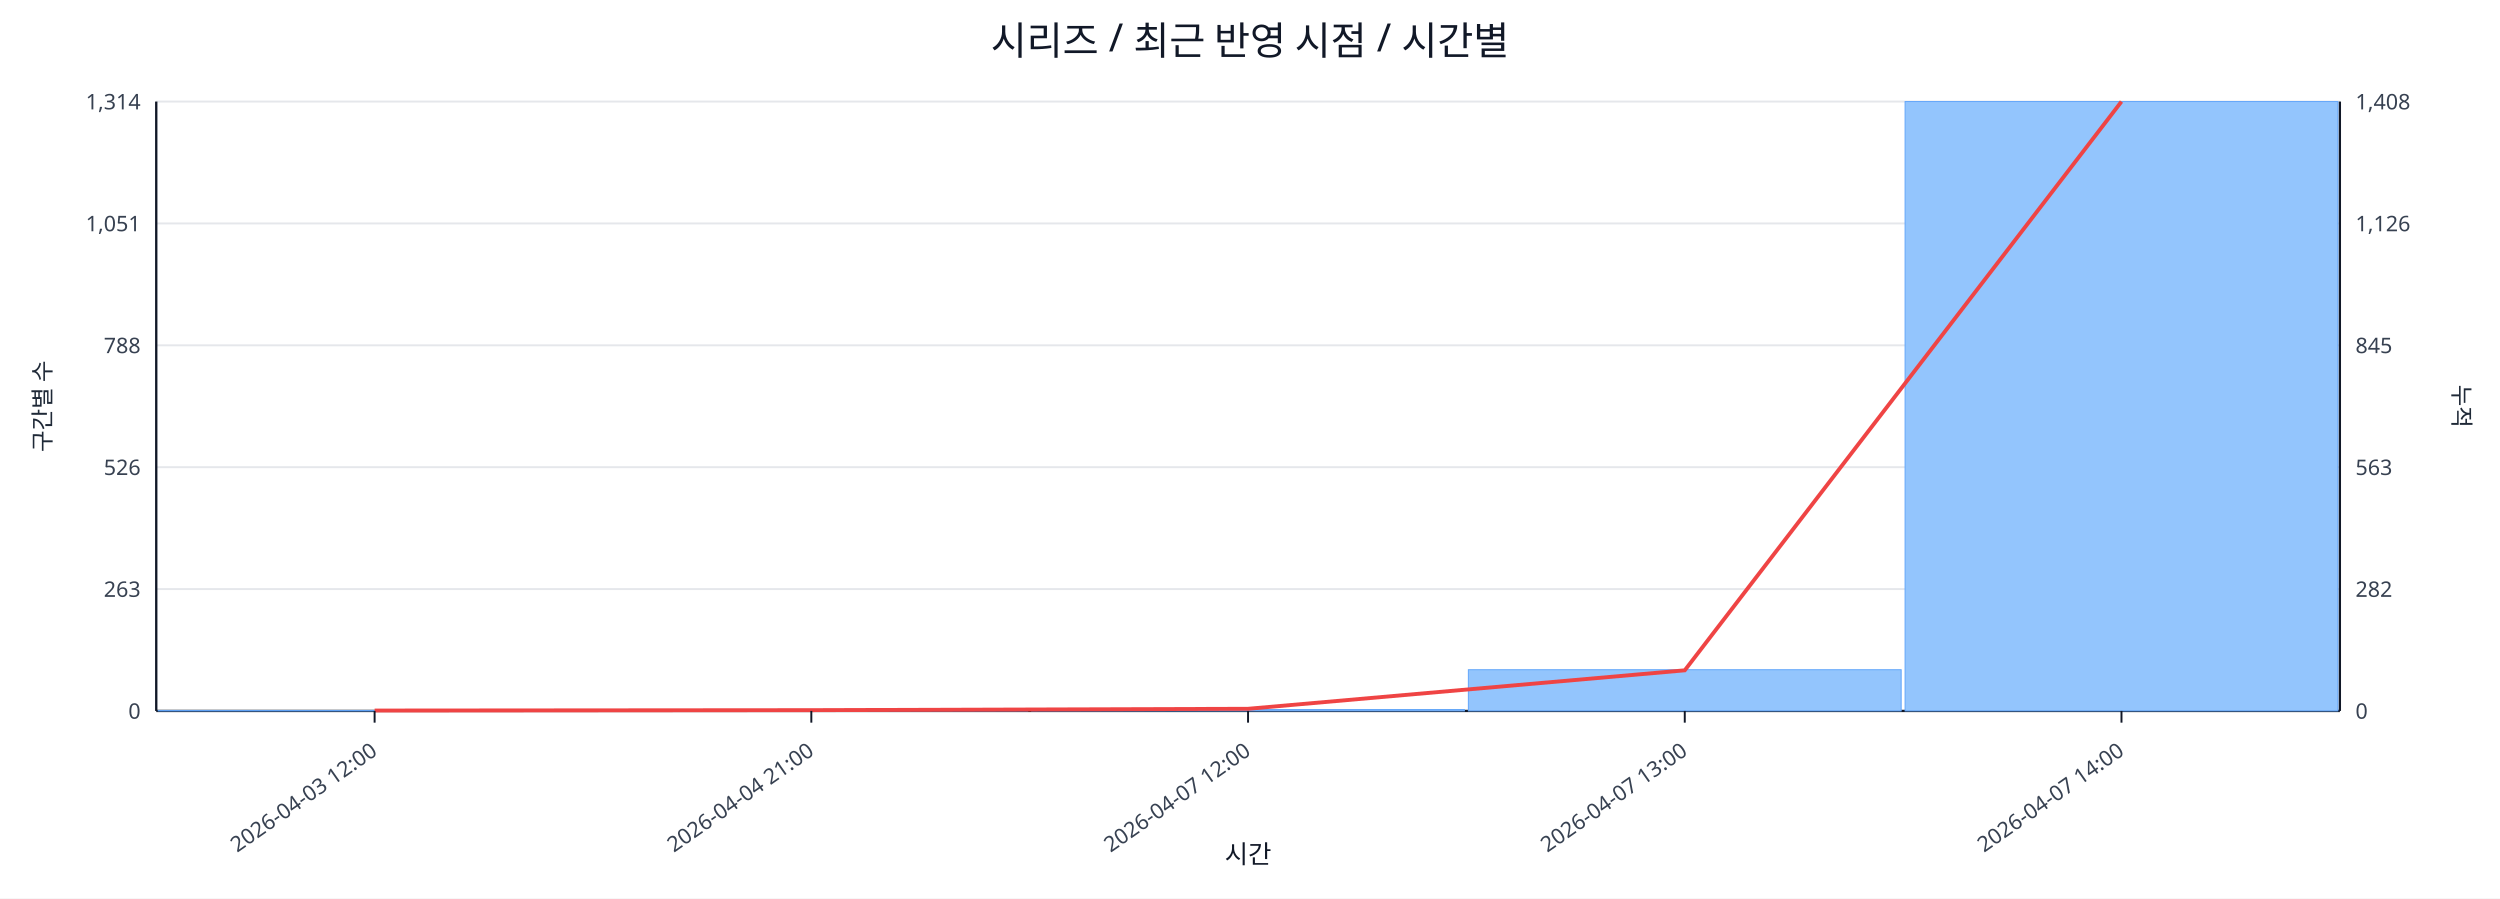
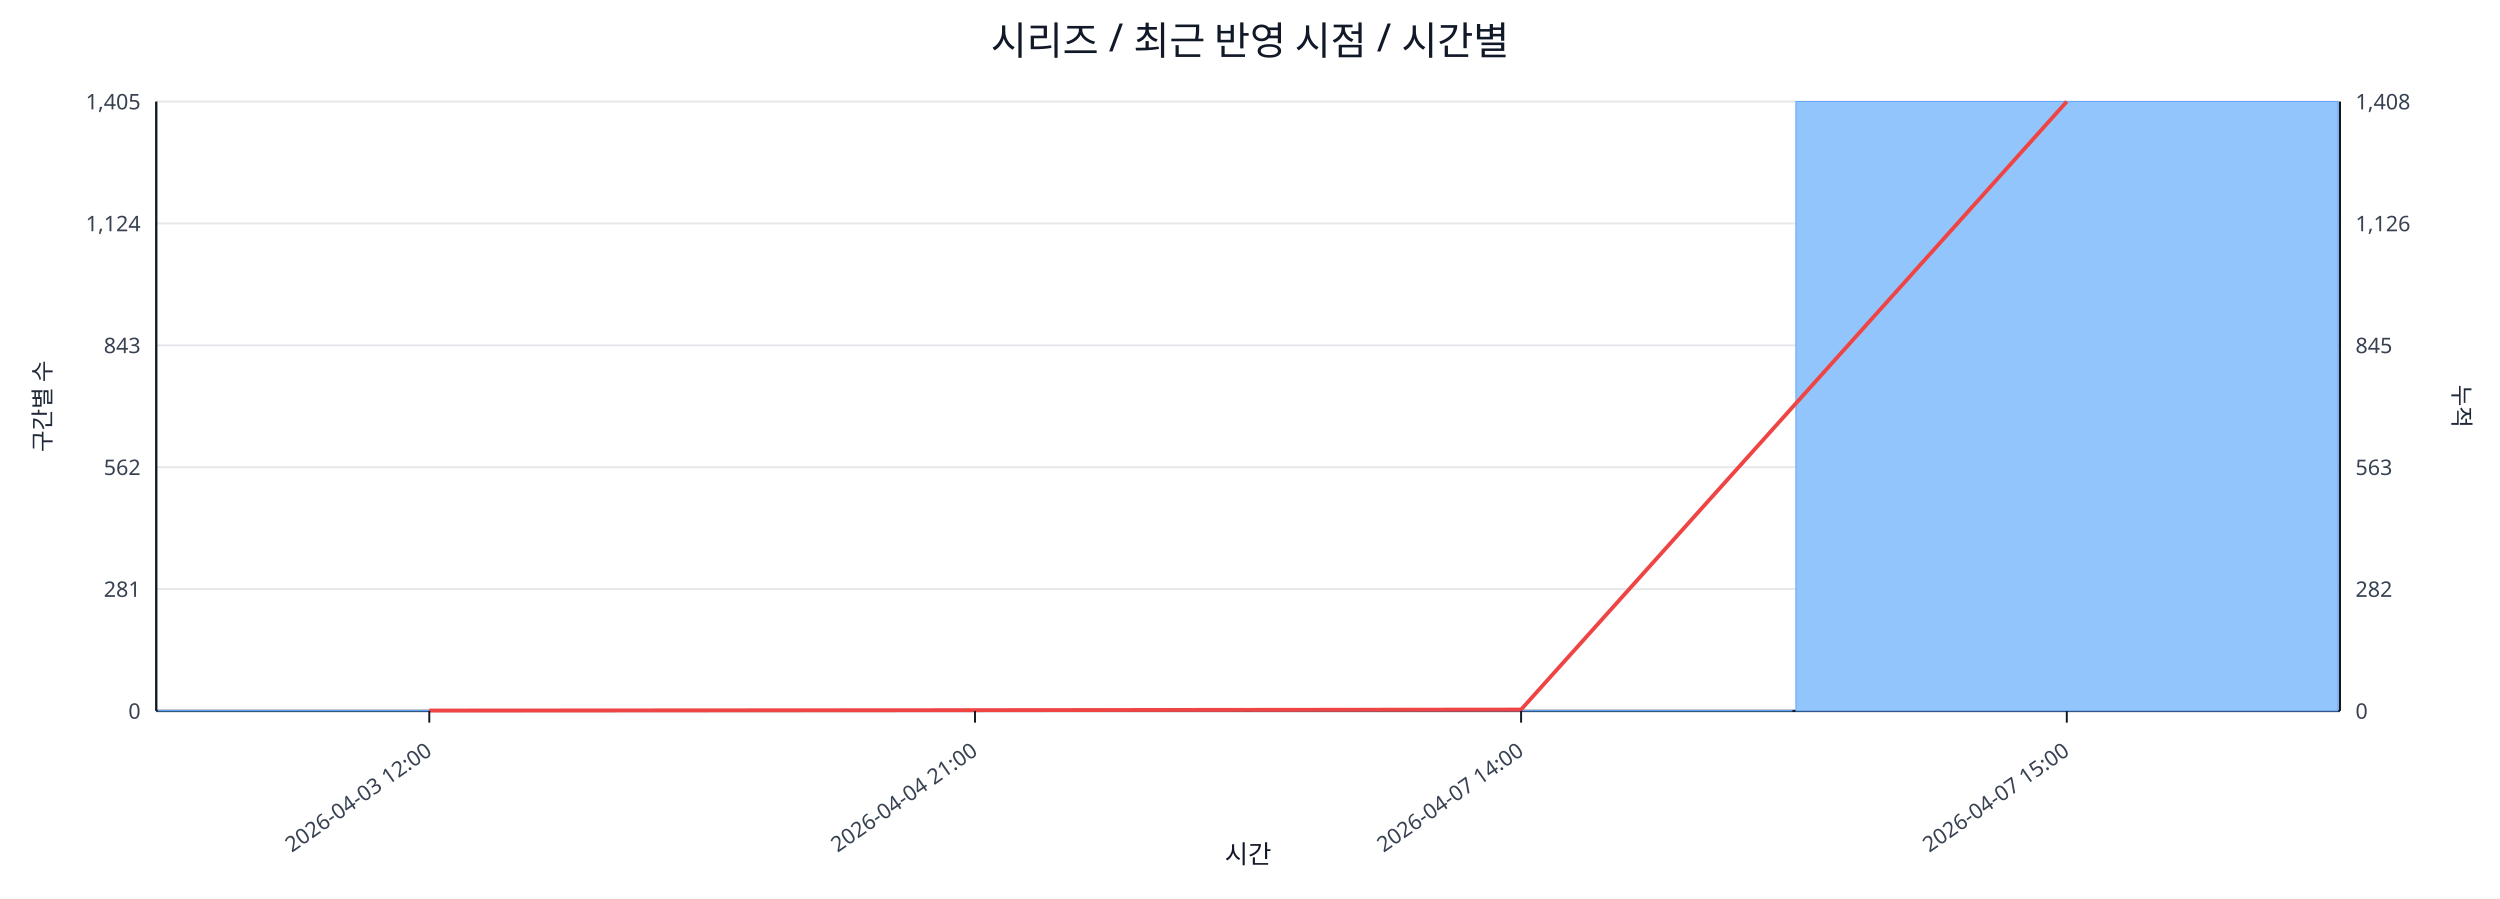
<svg xmlns="http://www.w3.org/2000/svg" width="1280" height="460" viewBox="0 0 1280 460">
  <rect x="0" y="0" width="100%" height="100%" fill="#ffffff" />
  <text x="640.0" y="28" font-size="20" text-anchor="middle" font-family="sans-serif" fill="#111827">시리즈 / 최근 반영 시점 / 시간별</text>
  <line x1="80.0" y1="52.0" x2="1198.0" y2="52.0" stroke="#e5e7eb" stroke-width="1" />
-   <text x="72.0" y="56.0" font-size="11" text-anchor="end" font-family="sans-serif" fill="#374151">1,314</text>
+   <text x="72.0" y="56.0" font-size="11" text-anchor="end" font-family="sans-serif" fill="#374151">1,405</text>
  <text x="1206.0" y="56.0" font-size="11" text-anchor="start" font-family="sans-serif" fill="#374151">1,408</text>
  <line x1="80.0" y1="114.4" x2="1198.0" y2="114.4" stroke="#e5e7eb" stroke-width="1" />
-   <text x="72.0" y="118.4" font-size="11" text-anchor="end" font-family="sans-serif" fill="#374151">1,051</text>
+   <text x="72.0" y="118.4" font-size="11" text-anchor="end" font-family="sans-serif" fill="#374151">1,124</text>
  <text x="1206.0" y="118.4" font-size="11" text-anchor="start" font-family="sans-serif" fill="#374151">1,126</text>
  <line x1="80.0" y1="176.8" x2="1198.0" y2="176.8" stroke="#e5e7eb" stroke-width="1" />
-   <text x="72.0" y="180.8" font-size="11" text-anchor="end" font-family="sans-serif" fill="#374151">788</text>
+   <text x="72.0" y="180.8" font-size="11" text-anchor="end" font-family="sans-serif" fill="#374151">843</text>
  <text x="1206.0" y="180.8" font-size="11" text-anchor="start" font-family="sans-serif" fill="#374151">845</text>
  <line x1="80.0" y1="239.2" x2="1198.0" y2="239.2" stroke="#e5e7eb" stroke-width="1" />
-   <text x="72.0" y="243.2" font-size="11" text-anchor="end" font-family="sans-serif" fill="#374151">526</text>
+   <text x="72.0" y="243.2" font-size="11" text-anchor="end" font-family="sans-serif" fill="#374151">562</text>
  <text x="1206.0" y="243.2" font-size="11" text-anchor="start" font-family="sans-serif" fill="#374151">563</text>
  <line x1="80.0" y1="301.6" x2="1198.0" y2="301.6" stroke="#e5e7eb" stroke-width="1" />
-   <text x="72.0" y="305.6" font-size="11" text-anchor="end" font-family="sans-serif" fill="#374151">263</text>
+   <text x="72.0" y="305.6" font-size="11" text-anchor="end" font-family="sans-serif" fill="#374151">281</text>
  <text x="1206.0" y="305.6" font-size="11" text-anchor="start" font-family="sans-serif" fill="#374151">282</text>
  <line x1="80.0" y1="364.0" x2="1198.0" y2="364.0" stroke="#e5e7eb" stroke-width="1" />
  <text x="72.0" y="368.0" font-size="11" text-anchor="end" font-family="sans-serif" fill="#374151">0</text>
  <text x="1206.0" y="368.0" font-size="11" text-anchor="start" font-family="sans-serif" fill="#374151">0</text>
  <line x1="80.0" y1="364.0" x2="1198.0" y2="364.0" stroke="#111827" stroke-width="1.2" />
  <line x1="80.0" y1="52.0" x2="80.0" y2="364.0" stroke="#111827" stroke-width="1.2" />
  <line x1="1198.0" y1="52.0" x2="1198.0" y2="364.0" stroke="#111827" stroke-width="1.2" />
-   <rect x="81.0" y="363.8" width="221.6" height="0.2" fill="#93c5fd" stroke="#60a5fa" stroke-width="0.5" />
-   <rect x="304.6" y="363.8" width="221.6" height="0.2" fill="#93c5fd" stroke="#60a5fa" stroke-width="0.5" />
-   <rect x="528.2" y="363.3" width="221.6" height="0.7" fill="#93c5fd" stroke="#60a5fa" stroke-width="0.5" />
-   <rect x="751.8" y="342.9" width="221.6" height="21.1" fill="#93c5fd" stroke="#60a5fa" stroke-width="0.5" />
-   <rect x="975.4" y="52.0" width="221.6" height="312.0" fill="#93c5fd" stroke="#60a5fa" stroke-width="0.5" />
-   <polyline fill="none" stroke="#ef4444" stroke-width="2" points="191.8,363.8 415.4,363.6 639.0,362.9 862.6,343.2 1086.2,52.0" />
-   <line x1="191.8" y1="364.0" x2="191.8" y2="370.0" stroke="#111827" stroke-width="1" />
-   <text x="193.8" y="386.0" font-size="11" text-anchor="end" transform="rotate(-35 193.8 386.0)" font-family="sans-serif" fill="#374151">2026-04-03 12:00</text>
-   <line x1="415.4" y1="364.0" x2="415.4" y2="370.0" stroke="#111827" stroke-width="1" />
-   <text x="417.4" y="386.0" font-size="11" text-anchor="end" transform="rotate(-35 417.4 386.0)" font-family="sans-serif" fill="#374151">2026-04-04 21:00</text>
-   <line x1="639.0" y1="364.0" x2="639.0" y2="370.0" stroke="#111827" stroke-width="1" />
-   <text x="641.0" y="386.0" font-size="11" text-anchor="end" transform="rotate(-35 641.0 386.0)" font-family="sans-serif" fill="#374151">2026-04-07 12:00</text>
-   <line x1="862.6" y1="364.0" x2="862.6" y2="370.0" stroke="#111827" stroke-width="1" />
-   <text x="864.6" y="386.0" font-size="11" text-anchor="end" transform="rotate(-35 864.6 386.0)" font-family="sans-serif" fill="#374151">2026-04-07 13:00</text>
-   <line x1="1086.2" y1="364.0" x2="1086.2" y2="370.0" stroke="#111827" stroke-width="1" />
-   <text x="1088.2" y="386.0" font-size="11" text-anchor="end" transform="rotate(-35 1088.2 386.0)" font-family="sans-serif" fill="#374151">2026-04-07 14:00</text>
+   <rect x="81.0" y="363.8" width="277.5" height="0.2" fill="#93c5fd" stroke="#60a5fa" stroke-width="0.5" />
+   <rect x="360.5" y="363.8" width="277.5" height="0.2" fill="#93c5fd" stroke="#60a5fa" stroke-width="0.5" />
+   <rect x="640.0" y="363.8" width="277.5" height="0.2" fill="#93c5fd" stroke="#60a5fa" stroke-width="0.5" />
+   <rect x="919.5" y="52.0" width="277.5" height="312.0" fill="#93c5fd" stroke="#60a5fa" stroke-width="0.5" />
+   <polyline fill="none" stroke="#ef4444" stroke-width="2" points="219.8,363.8 499.2,363.6 778.8,363.3 1058.2,52.0" />
+   <line x1="219.8" y1="364.0" x2="219.8" y2="370.0" stroke="#111827" stroke-width="1" />
+   <text x="221.8" y="386.0" font-size="11" text-anchor="end" transform="rotate(-35 221.8 386.0)" font-family="sans-serif" fill="#374151">2026-04-03 12:00</text>
+   <line x1="499.2" y1="364.0" x2="499.2" y2="370.0" stroke="#111827" stroke-width="1" />
+   <text x="501.2" y="386.0" font-size="11" text-anchor="end" transform="rotate(-35 501.2 386.0)" font-family="sans-serif" fill="#374151">2026-04-04 21:00</text>
+   <line x1="778.8" y1="364.0" x2="778.8" y2="370.0" stroke="#111827" stroke-width="1" />
+   <text x="780.8" y="386.0" font-size="11" text-anchor="end" transform="rotate(-35 780.8 386.0)" font-family="sans-serif" fill="#374151">2026-04-07 14:00</text>
+   <line x1="1058.2" y1="364.0" x2="1058.2" y2="370.0" stroke="#111827" stroke-width="1" />
+   <text x="1060.2" y="386.0" font-size="11" text-anchor="end" transform="rotate(-35 1060.2 386.0)" font-family="sans-serif" fill="#374151">2026-04-07 15:00</text>
  <text x="26" y="208.0" font-size="12" transform="rotate(-90 26 208.0)" text-anchor="middle" font-family="sans-serif" fill="#1f2937">구간별 수</text>
  <text x="1256.0" y="208.0" font-size="12" transform="rotate(90 1256.0 208.0)" text-anchor="middle" font-family="sans-serif" fill="#1f2937">누적</text>
  <text x="639.0" y="442.0" font-size="13" text-anchor="middle" font-family="sans-serif" fill="#111827">시간</text>
</svg>
